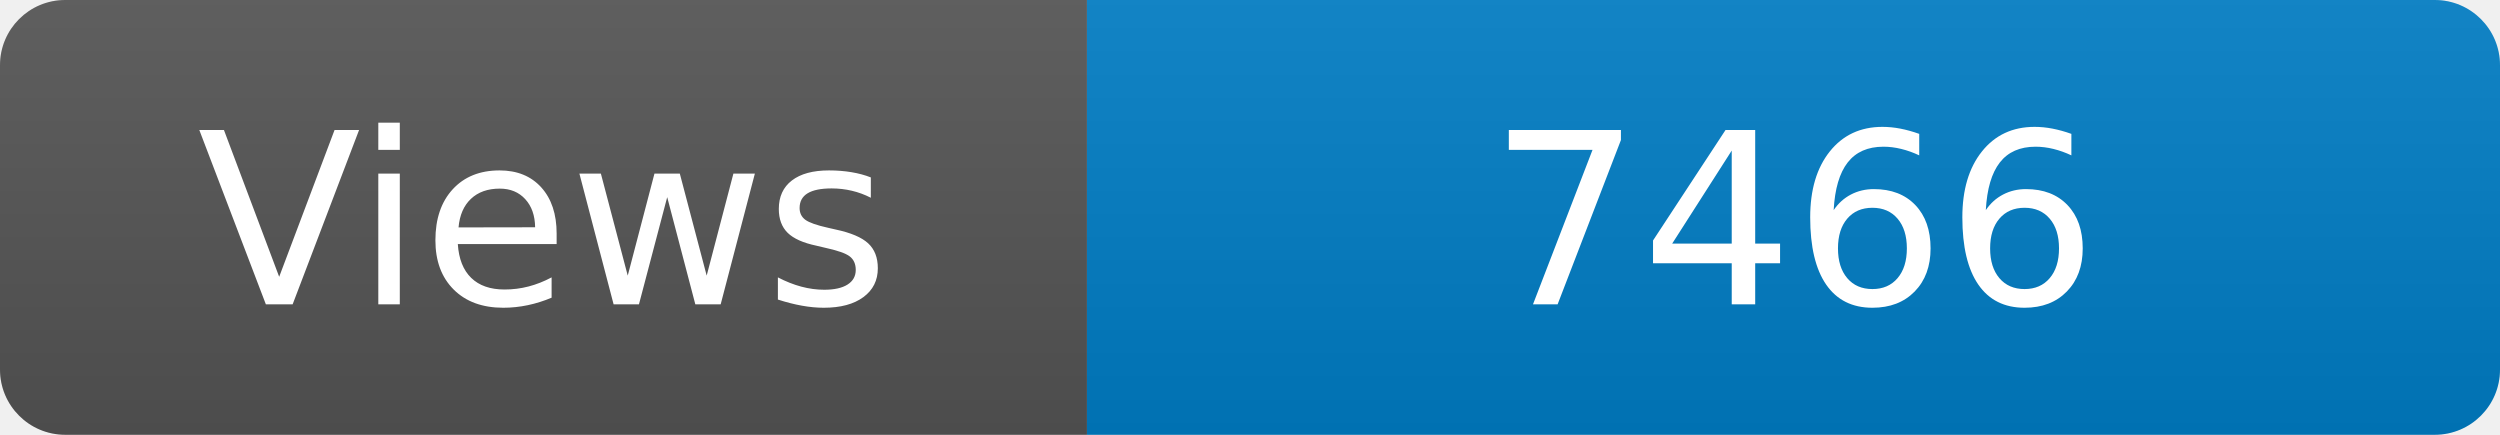
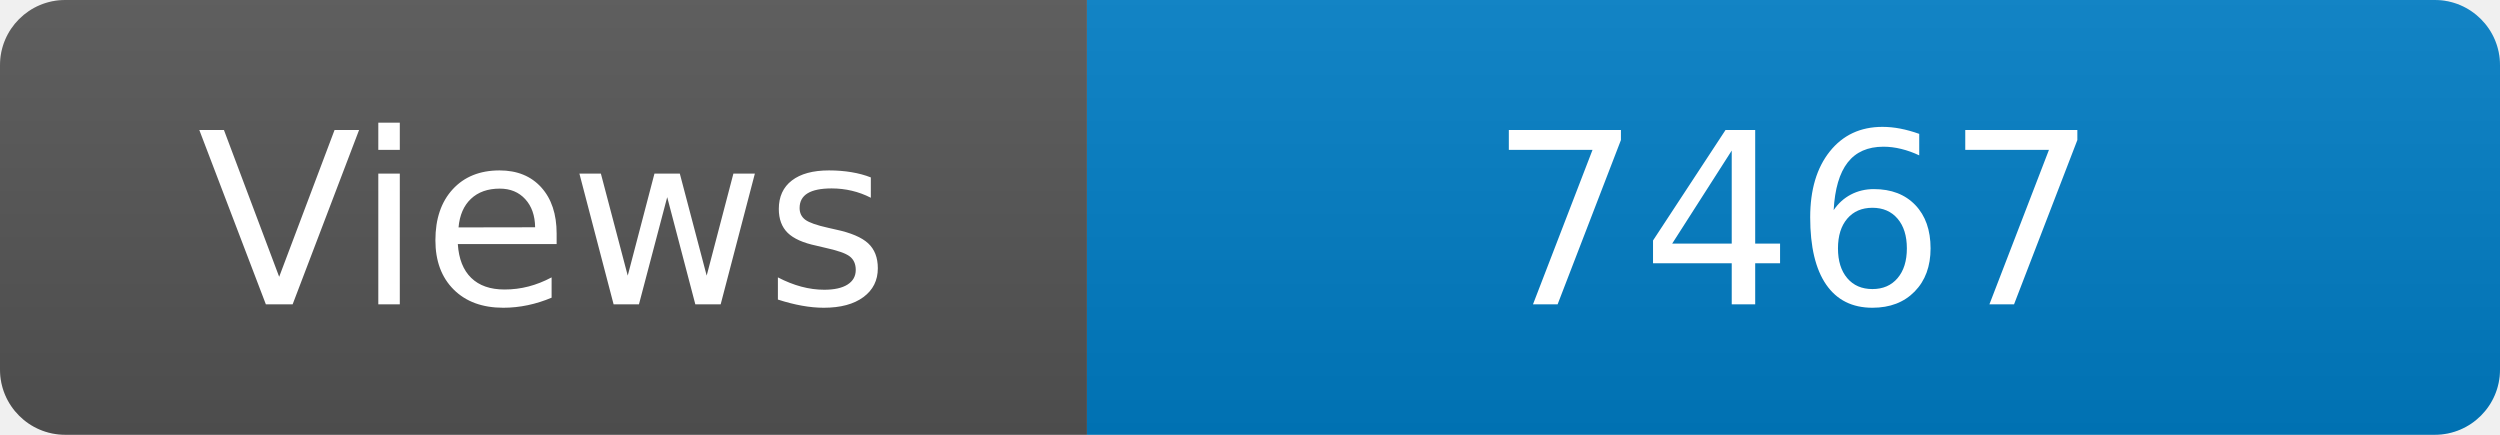
<svg xmlns="http://www.w3.org/2000/svg" width="115" height="20" role="img" aria-label="Maintained?: yes">
  <linearGradient id="s" x2="0" y2="100%">
    <stop offset="0" stop-color="#bbb" stop-opacity=".1" />
    <stop offset="1" stop-opacity=".1" />
  </linearGradient>
  <clipPath id="r">
    <rect width="115" height="20" rx="3" fill="#fff" />
  </clipPath>
  <g clip-path="url(#r)">
    <rect width="50" height="20" fill="#555" />
    <rect x="50" width="160" height="20" fill="#007ec6" />
    <rect width="115" height="20" fill="url(#s)" />
  </g>
  <g fill="#fff" text-anchor="middle" font-family="Verdana,Geneva,DejaVu Sans,sans-serif" font-size="110">
    <text x="250" y="140" transform="scale(.1)" fill="#fff">Views</text>
-     <text x="825" y="140" transform="scale(.1)" fill="#fff">7466</text>
+     <text x="825" y="140" transform="scale(.1)" fill="#fff">7467</text>
  </g>
</svg>
